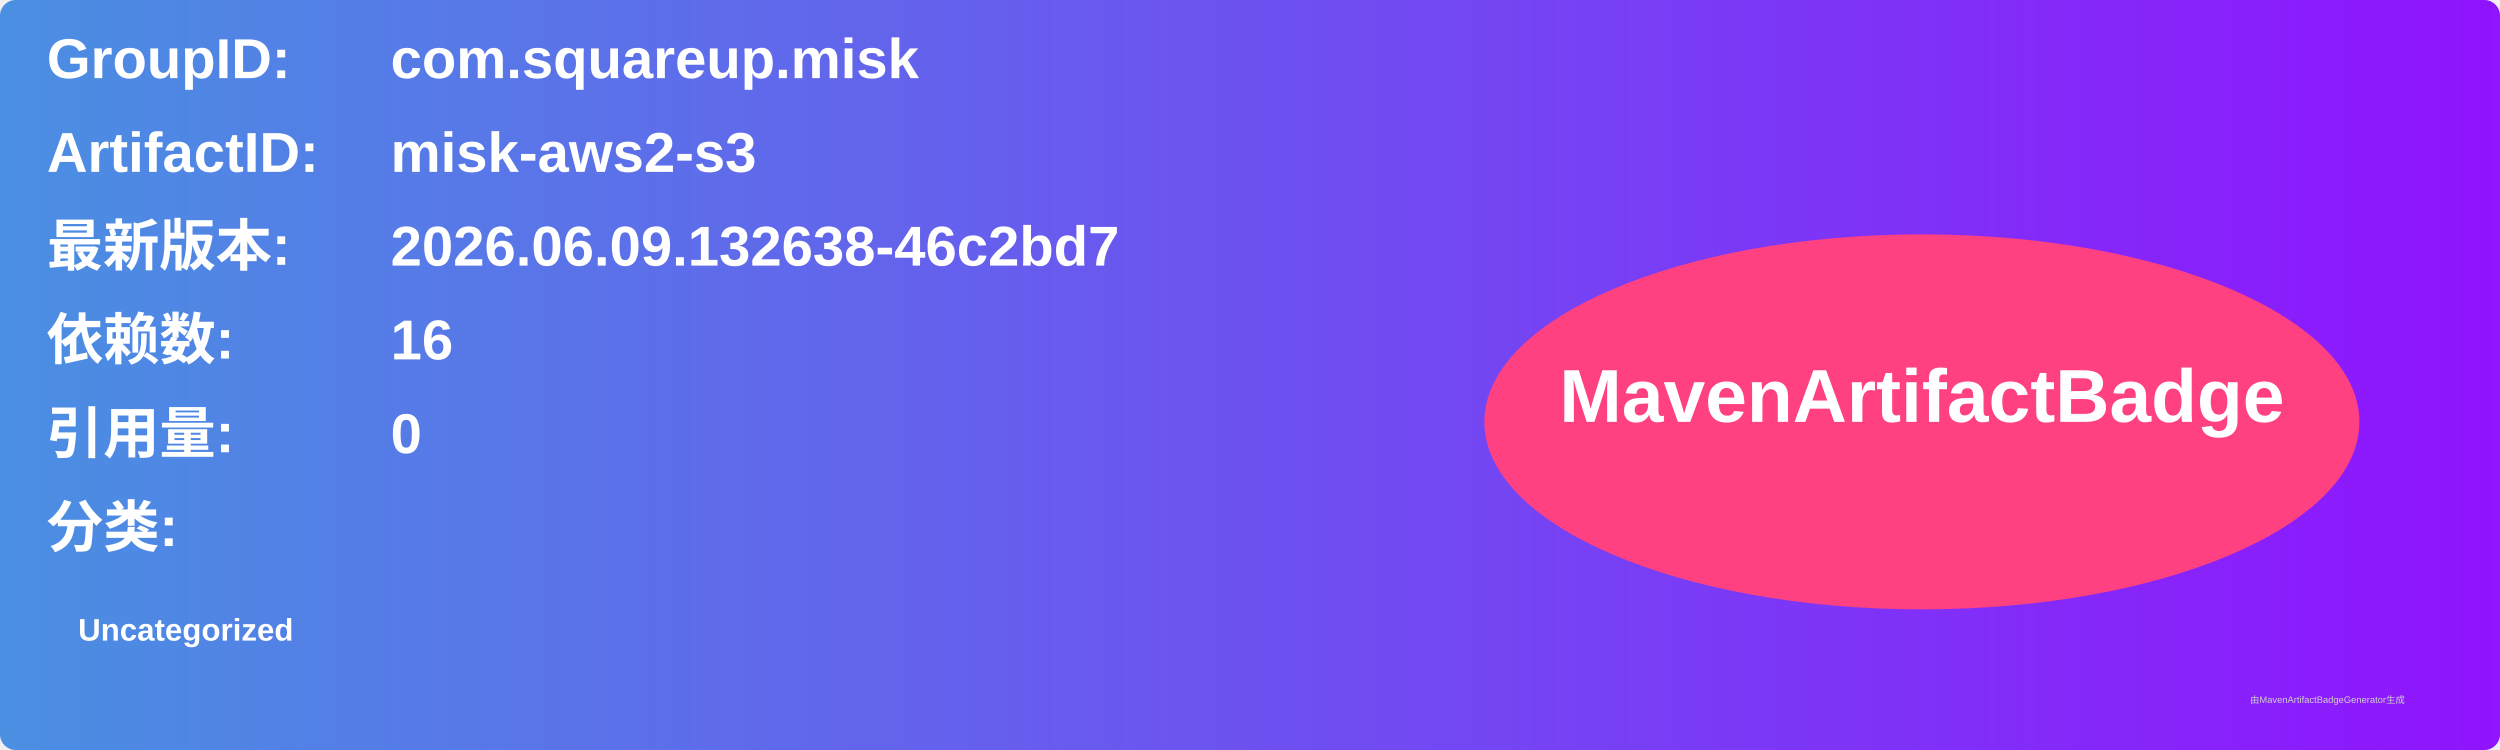
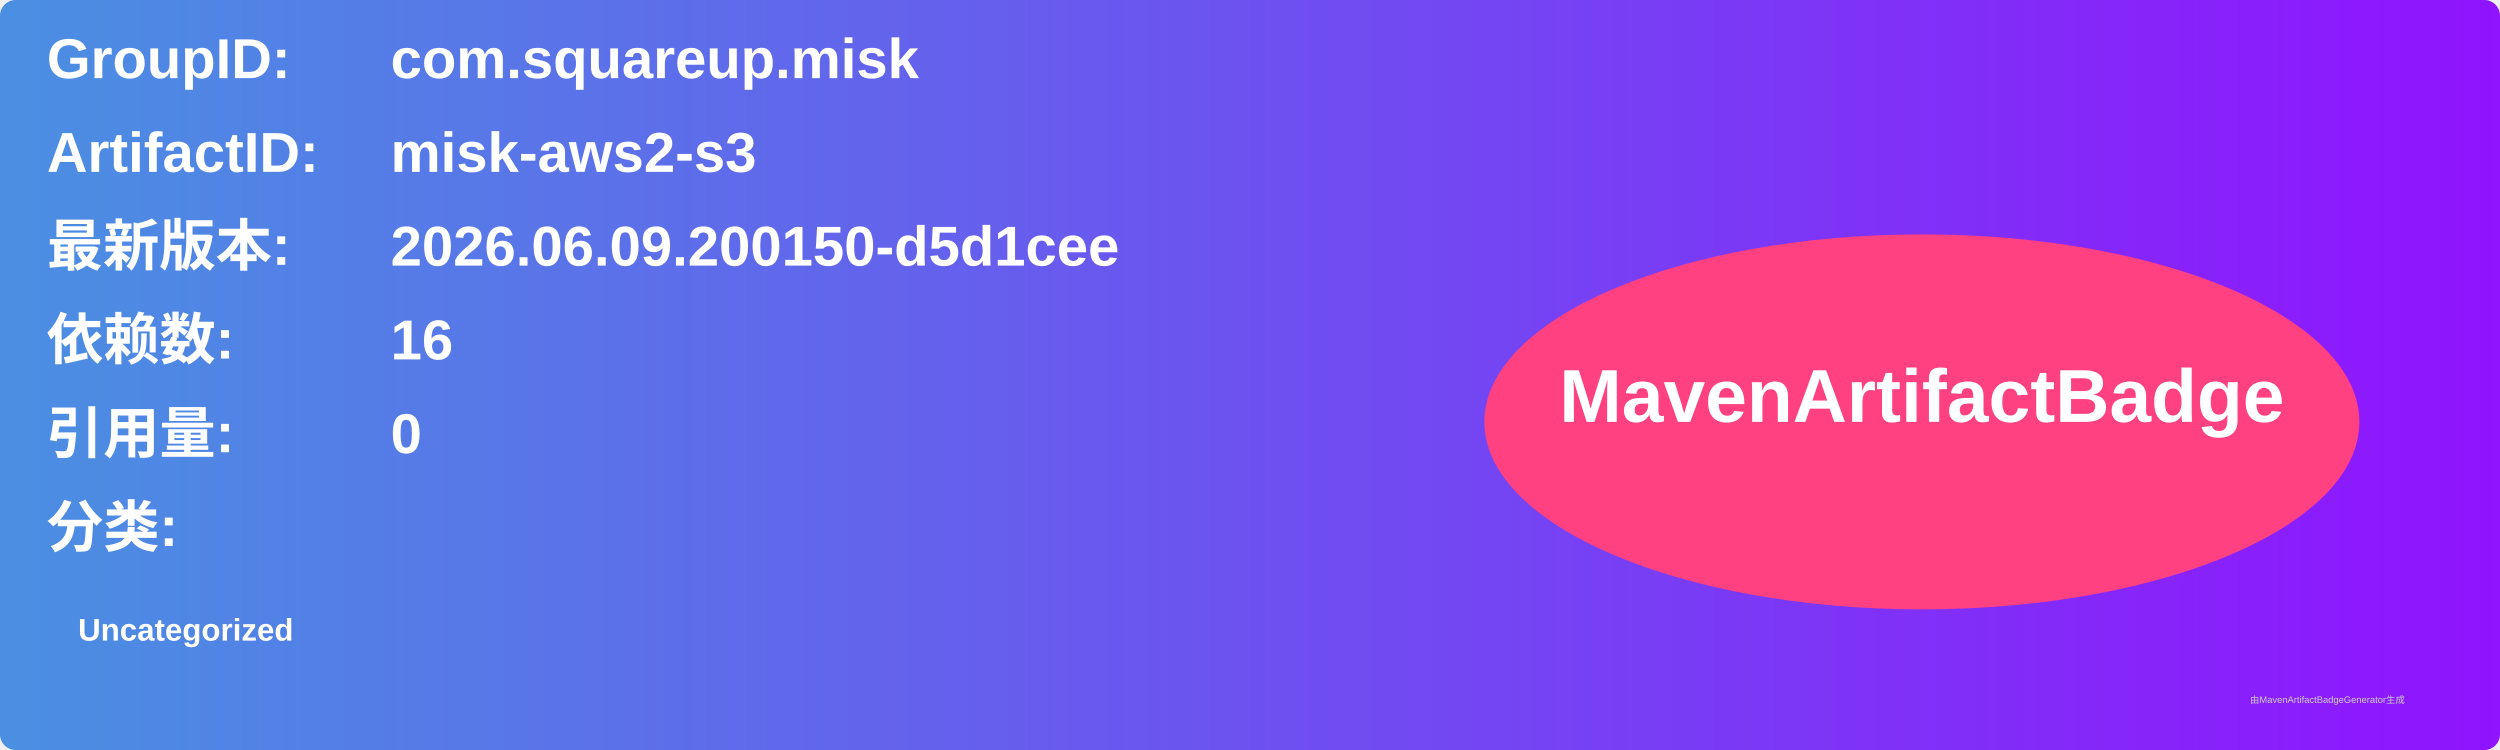
<svg xmlns="http://www.w3.org/2000/svg" width="800" height="240" viewBox="0 0 800 240">
  <linearGradient id="grad" x1="0%" y1="0%" x2="100%" y2="0%">
    <stop offset="0%" stop-color="#4a90e2" />
    <stop offset="100%" stop-color="#9013fe" />
  </linearGradient>
  <rect width="100%" height="100%" rx="5" ry="5" fill="url(#grad)" />
  <g transform="translate(15, 15)">
    <text x="0" y="10" font-family="Arial" font-size="18" fill="white" font-weight="bold" width="260">GroupID:</text>
    <text x="110" y="10" font-family="Arial" font-size="18" fill="white" font-weight="bold" width="460">com.squareup.misk</text>
    <text x="0" y="40" font-family="Arial" font-size="18" fill="white" font-weight="bold" width="260">ArtifactID:</text>
    <text x="110" y="40" font-family="Arial" font-size="18" fill="white" font-weight="bold" width="460">misk-aws2-s3</text>
    <text x="0" y="70" font-family="Arial" font-size="18" fill="white" font-weight="bold">最新版本:</text>
    <text x="110" y="70" font-family="Arial" font-size="18" fill="white" font-weight="bold">
-       <tspan font-weight="bold">2026.06.09.132638-46c2bd7</tspan>
+       <tspan font-weight="bold">2026.06.09.200150-d5d1cee</tspan>
    </text>
    <text x="0" y="100" font-family="Arial" font-size="18" fill="white" font-weight="bold">依赖数: </text>
    <text x="110" y="100" font-family="Arial" font-size="18" fill="white">
      <tspan font-weight="bold">16</tspan>
    </text>
    <text x="0" y="130" font-family="Arial" font-size="18" fill="white" font-weight="bold">引用量: </text>
    <text x="110" y="130" font-family="Arial" font-size="18" fill="white">
      <tspan font-weight="bold">0</tspan>
    </text>
    <text x="0" y="160" font-family="Arial" font-size="18" fill="white" font-weight="bold">分类:</text>
    <text x="10" y="190" font-family="Arial" font-size="10" fill="white">
      <tspan font-weight="bold">Uncategorized</tspan>
    </text>
    <ellipse cx="600" cy="120" rx="140" ry="60" fill="#ff4081" />
    <text x="600" y="120" text-anchor="middle" font-family="Arial" font-size="24" fill="white" font-weight="bold">MavenArtifactBadge</text>
  </g>
  <text x="720" y="225" font-family="Arial" font-size="3" fill="#d0d0d0">由MavenArtifactBadgeGenerator生成</text>
</svg>
